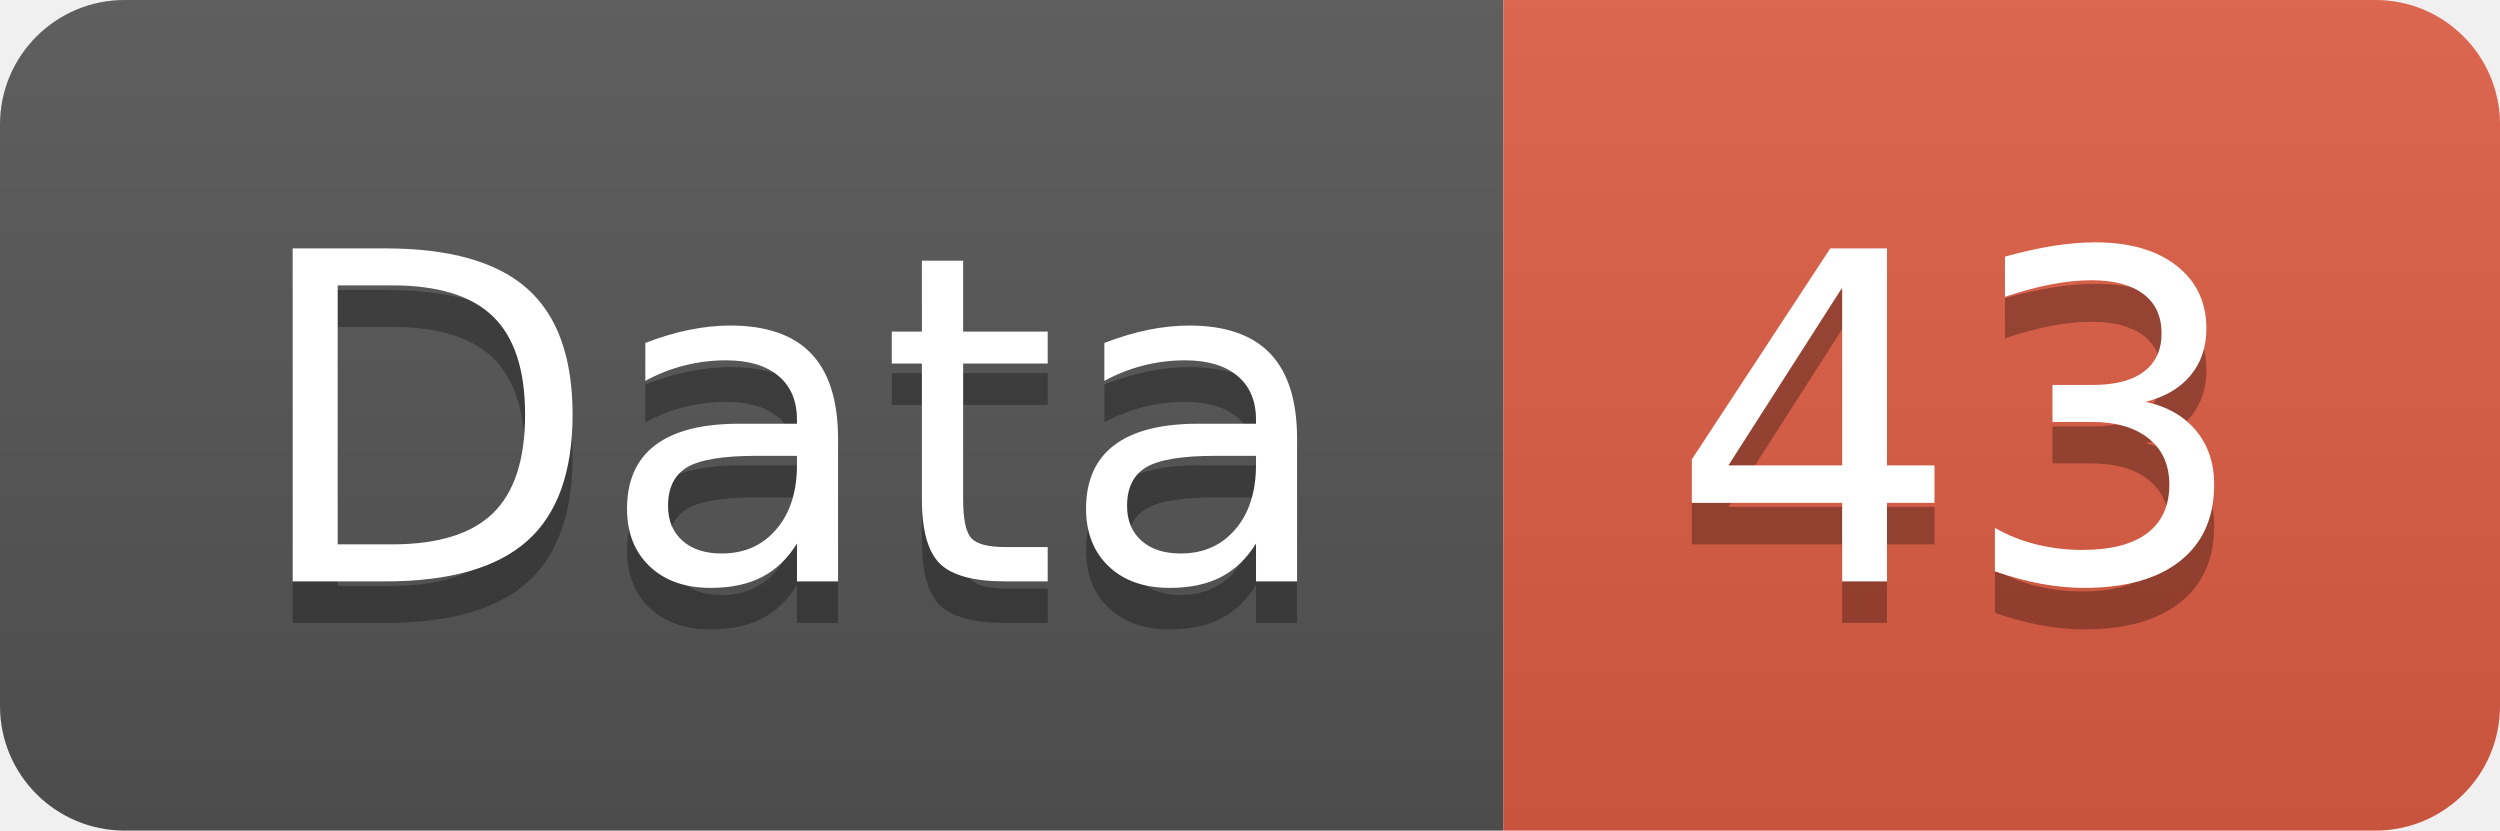
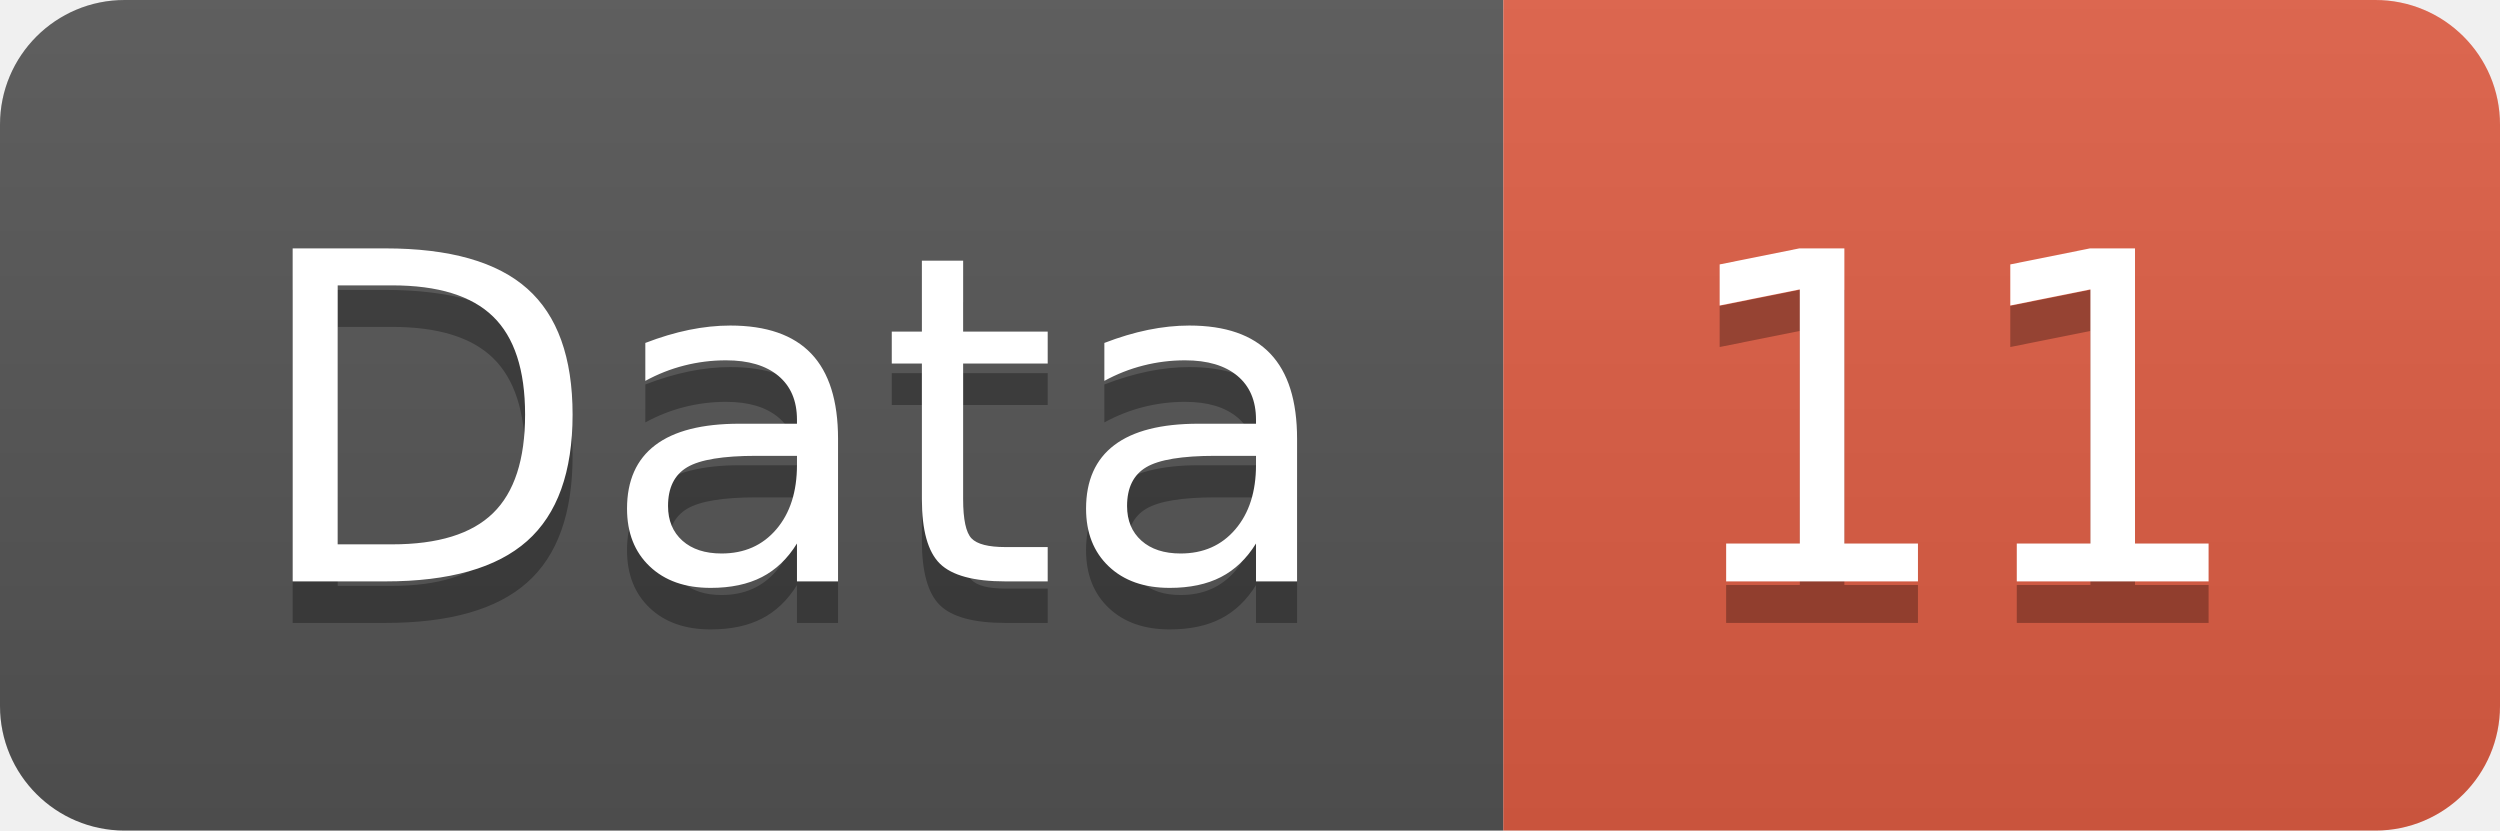
<svg xmlns="http://www.w3.org/2000/svg" width="60.2" height="20">
  <linearGradient id="smooth" x2="0" y2="100%">
    <stop offset="0" stop-color="#bbb" stop-opacity=".1" />
    <stop offset="1" stop-opacity=".1" />
  </linearGradient>
  <clipPath id="round">
    <rect width="60.2" height="20" rx="3" fill="#fff" />
  </clipPath>
  <g clip-path="url(#round)">
    <rect width="36.2" height="20" fill="#555" />
    <rect x="36.2" width="24.0" height="20" fill="#e05d44" />
    <rect width="60.2" height="20" fill="url(#smooth)" />
  </g>
  <g fill="#fff" text-anchor="middle" font-family="DejaVu Sans,Verdana,Geneva,sans-serif" font-size="110">
    <text x="191.0" y="150" fill="#010101" fill-opacity=".3" transform="scale(0.1)" textLength="262.0" lengthAdjust="spacing">Data</text>
    <text x="191.0" y="140" transform="scale(0.1)" textLength="262.0" lengthAdjust="spacing">Data</text>
-     <text x="472.0" y="150" fill="#010101" fill-opacity=".3" transform="scale(0.1)" textLength="140.0" lengthAdjust="spacing">43</text>
-     <text x="472.0" y="140" transform="scale(0.1)" textLength="140.0" lengthAdjust="spacing">43</text>
+     <text x="472.0" y="150" fill="#010101" fill-opacity=".3" transform="scale(0.1)" textLength="140.0" lengthAdjust="spacing">11</text>
+     <text x="472.0" y="140" transform="scale(0.1)" textLength="140.0" lengthAdjust="spacing">11</text>
  </g>
</svg>
